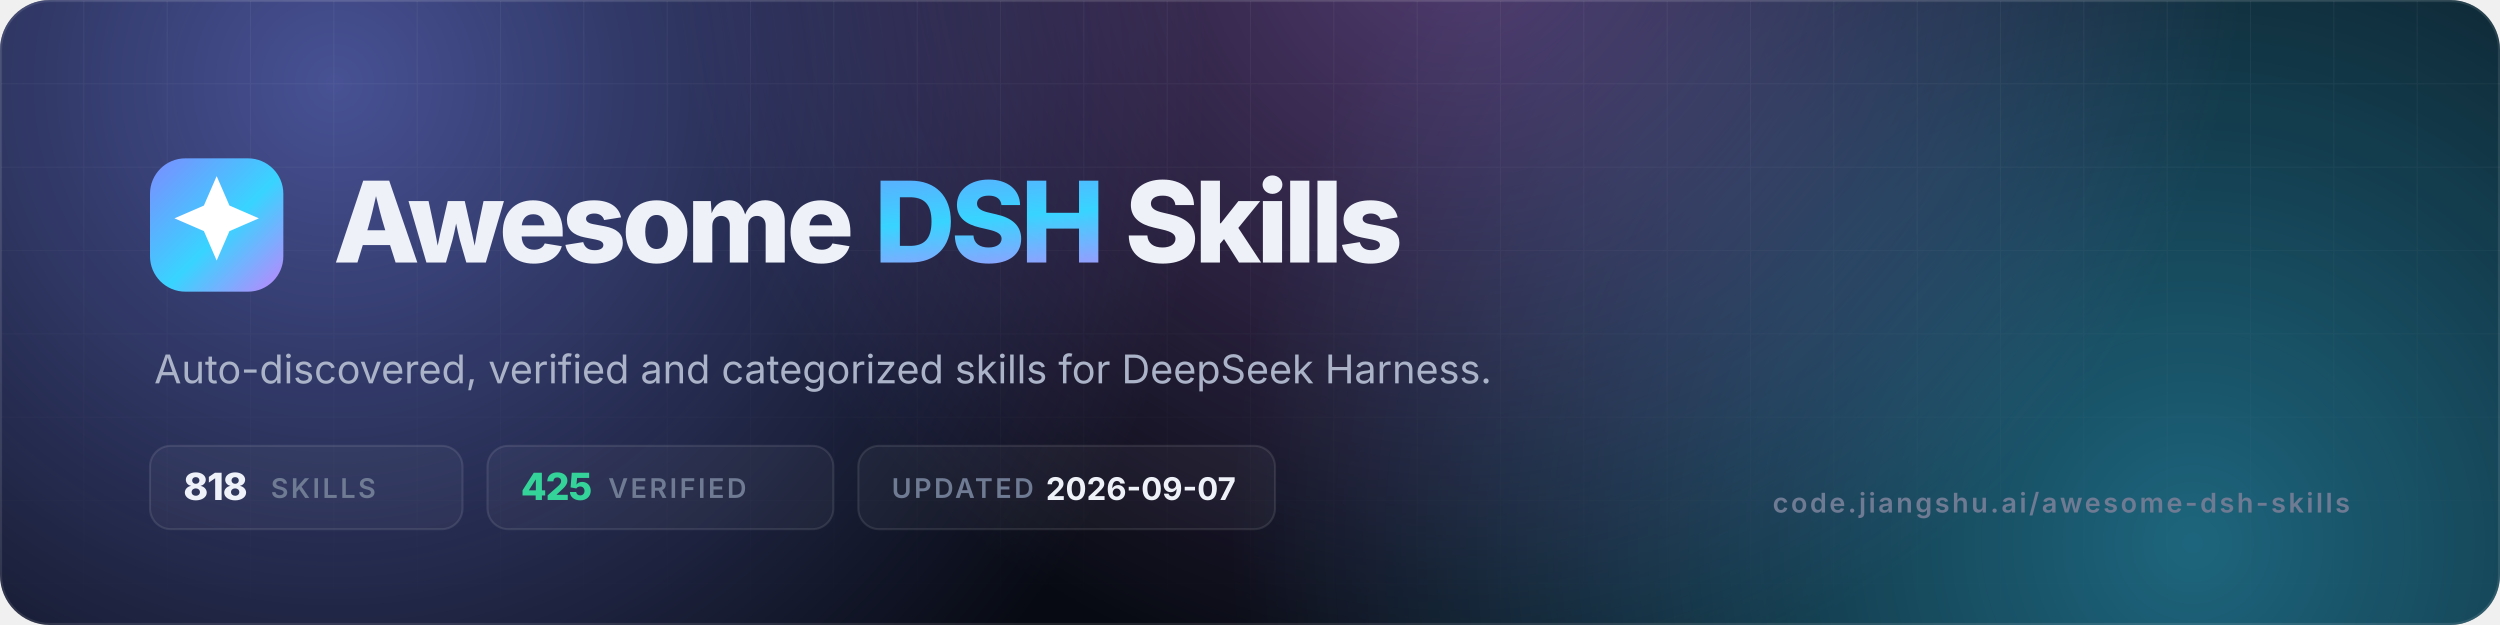
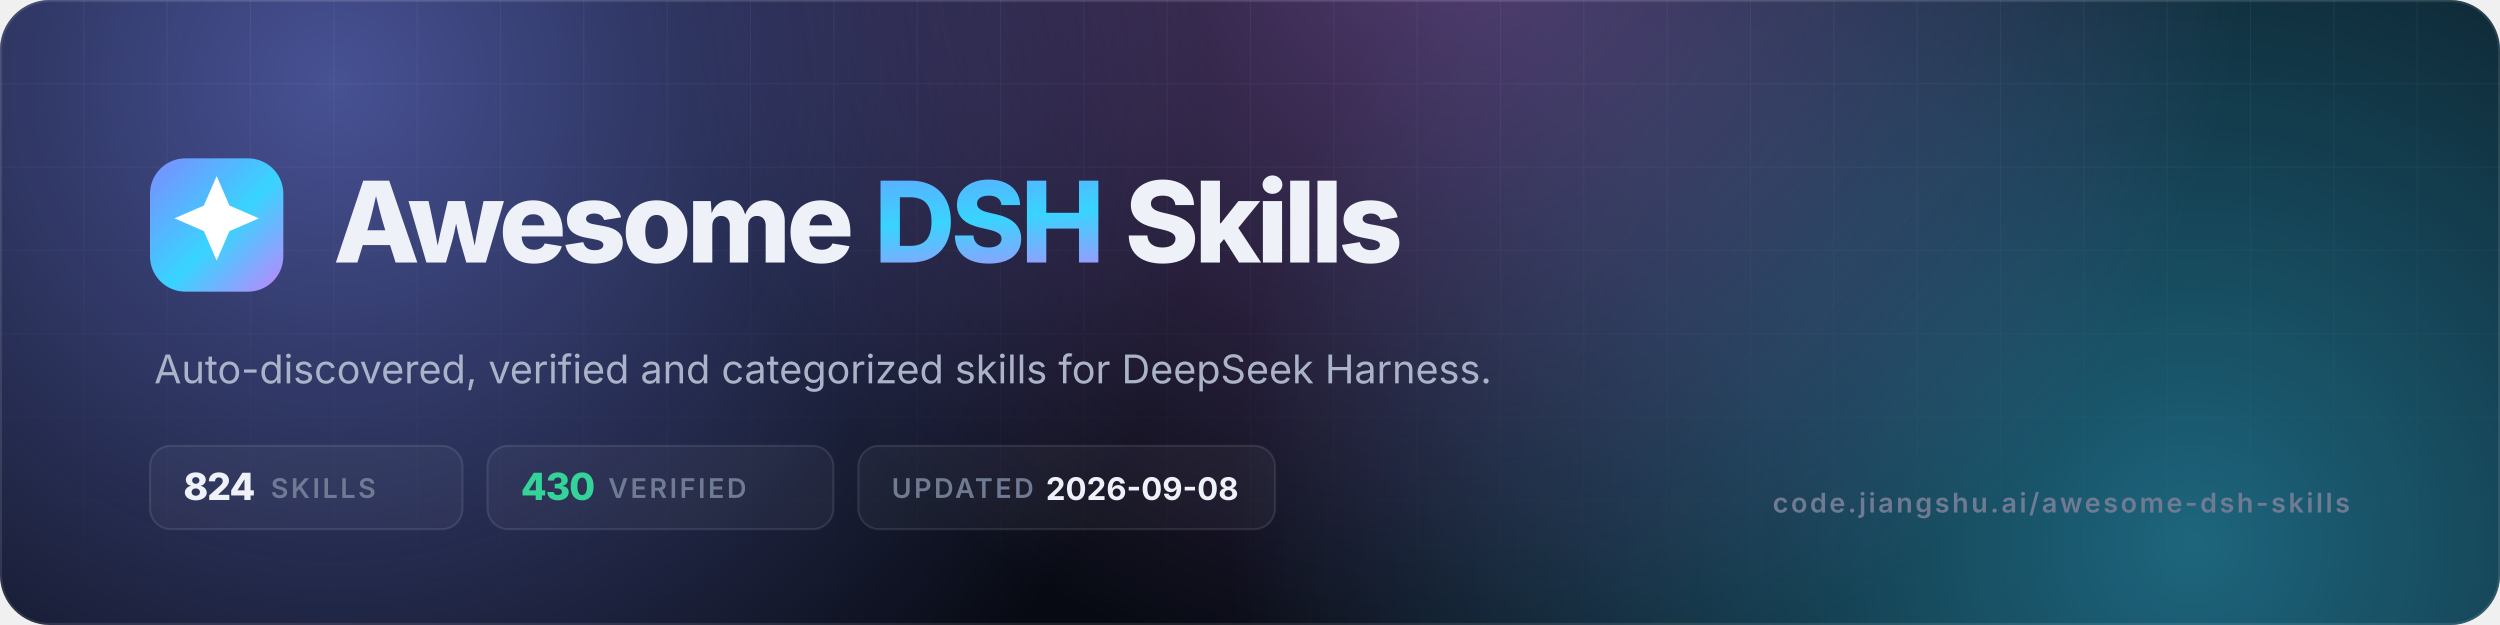
- <svg xmlns="http://www.w3.org/2000/svg" viewBox="0 0 1200 300" width="1200" height="300" role="img" aria-label="Awesome DSH Skills — 818 skills, 425 verified">
+ <svg xmlns="http://www.w3.org/2000/svg" viewBox="0 0 1200 300" width="1200" height="300" role="img" aria-label="Awesome DSH Skills — 824 skills, 430 verified">
  <defs>
    <linearGradient id="g" x1="0" y1="0" x2="1" y2="1">
      <stop offset="0" stop-color="#7c8cff" />
      <stop offset=".55" stop-color="#38d4ff" />
      <stop offset="1" stop-color="#c084fc" />
    </linearGradient>
    <radialGradient id="a1" cx="0" cy="0" r="1" gradientUnits="userSpaceOnUse" gradientTransform="translate(160 40) scale(420)">
      <stop offset="0" stop-color="#7c8cff" stop-opacity=".55" />
      <stop offset="1" stop-color="#7c8cff" stop-opacity="0" />
    </radialGradient>
    <radialGradient id="a2" cx="0" cy="0" r="1" gradientUnits="userSpaceOnUse" gradientTransform="translate(1050 260) scale(460)">
      <stop offset="0" stop-color="#38d4ff" stop-opacity=".45" />
      <stop offset="1" stop-color="#38d4ff" stop-opacity="0" />
    </radialGradient>
    <radialGradient id="a3" cx="0" cy="0" r="1" gradientUnits="userSpaceOnUse" gradientTransform="translate(700 -40) scale(380)">
      <stop offset="0" stop-color="#c084fc" stop-opacity=".4" />
      <stop offset="1" stop-color="#c084fc" stop-opacity="0" />
    </radialGradient>
    <pattern id="grid" width="40" height="40" patternUnits="userSpaceOnUse">
      <path d="M40 0H0V40" fill="none" stroke="#fff" stroke-opacity=".05" />
    </pattern>
    <linearGradient id="fade" x1="0" y1="0" x2="0" y2="1">
      <stop offset="0" stop-color="#fff" />
      <stop offset="1" stop-color="#fff" stop-opacity="0" />
    </linearGradient>
    <mask id="m">
      <rect width="1200" height="300" fill="url(#fade)" />
    </mask>
    <clipPath id="c">
      <rect width="1200" height="300" rx="24" />
    </clipPath>
  </defs>
  <g clip-path="url(#c)">
    <rect width="1200" height="300" fill="#070a12" />
    <rect width="1200" height="300" fill="url(#a1)" />
    <rect width="1200" height="300" fill="url(#a2)" />
    <rect width="1200" height="300" fill="url(#a3)" />
    <rect width="1200" height="300" fill="url(#grid)" mask="url(#m)" />
    <rect x=".5" y=".5" width="1199" height="299" rx="23.5" fill="none" stroke="#fff" stroke-opacity=".1" />
  </g>
  <rect x="72" y="76" width="64" height="64" rx="17" fill="url(#g)" />
  <g transform="translate(72 76) scale(2.6667)">
    <path d="M12 3.2l2.3 5.3 5.3 2.3-5.3 2.3L12 18.4l-2.3-5.3-5.3-2.3 5.3-2.3z" fill="#fff" />
  </g>
  <text x="160" y="126" font-family="Inter,-apple-system,'Segoe UI',Helvetica,Arial,sans-serif" font-size="54" font-weight="800" letter-spacing="-2.2" fill="#eef1f8">Awesome <tspan fill="url(#g)">DSH</tspan> Skills</text>
  <text x="74" y="184" font-family="Inter,-apple-system,'Segoe UI',Helvetica,Arial,sans-serif" font-size="19" fill="#aab3c7">Auto-discovered, verified and categorized skills for DeepSeek Harness.</text>
  <g font-family="Inter,-apple-system,'Segoe UI',Helvetica,Arial,sans-serif" font-size="13" font-weight="600" letter-spacing="1.2">
    <rect x="72" y="214" width="150" height="40" rx="10" fill="#fff" fill-opacity=".04" stroke="#fff" stroke-opacity=".1" />
-     <text x="88" y="240" fill="#eef1f8" font-size="18" font-weight="800" letter-spacing="-.5">818</text>
+     <text x="88" y="240" fill="#eef1f8" font-size="18" font-weight="800" letter-spacing="-.5">824</text>
    <text x="130" y="239" fill="#6f7a93">SKILLS</text>
    <rect x="234" y="214" width="166" height="40" rx="10" fill="#fff" fill-opacity=".04" stroke="#fff" stroke-opacity=".1" />
-     <text x="250" y="240" fill="#34d399" font-size="18" font-weight="800" letter-spacing="-.5">425</text>
+     <text x="250" y="240" fill="#34d399" font-size="18" font-weight="800" letter-spacing="-.5">430</text>
    <text x="292" y="239" fill="#6f7a93">VERIFIED</text>
    <rect x="412" y="214" width="200" height="40" rx="10" fill="#fff" fill-opacity=".04" stroke="#fff" stroke-opacity=".1" />
    <text x="428" y="239" fill="#6f7a93">UPDATED</text>
-     <text x="502" y="240" fill="#eef1f8" font-size="15" font-weight="700" letter-spacing="0">2026-09-07</text>
+     <text x="502" y="240" fill="#eef1f8" font-size="15" font-weight="700" letter-spacing="0">2026-09-08</text>
  </g>
  <text x="1128" y="246" text-anchor="end" font-family="Inter,-apple-system,'Segoe UI',Helvetica,Arial,sans-serif" font-size="13" font-weight="600" letter-spacing="1.2" fill="#6f7a93">code.jiangshu.ai/awesome-dsh-skills</text>
</svg>
